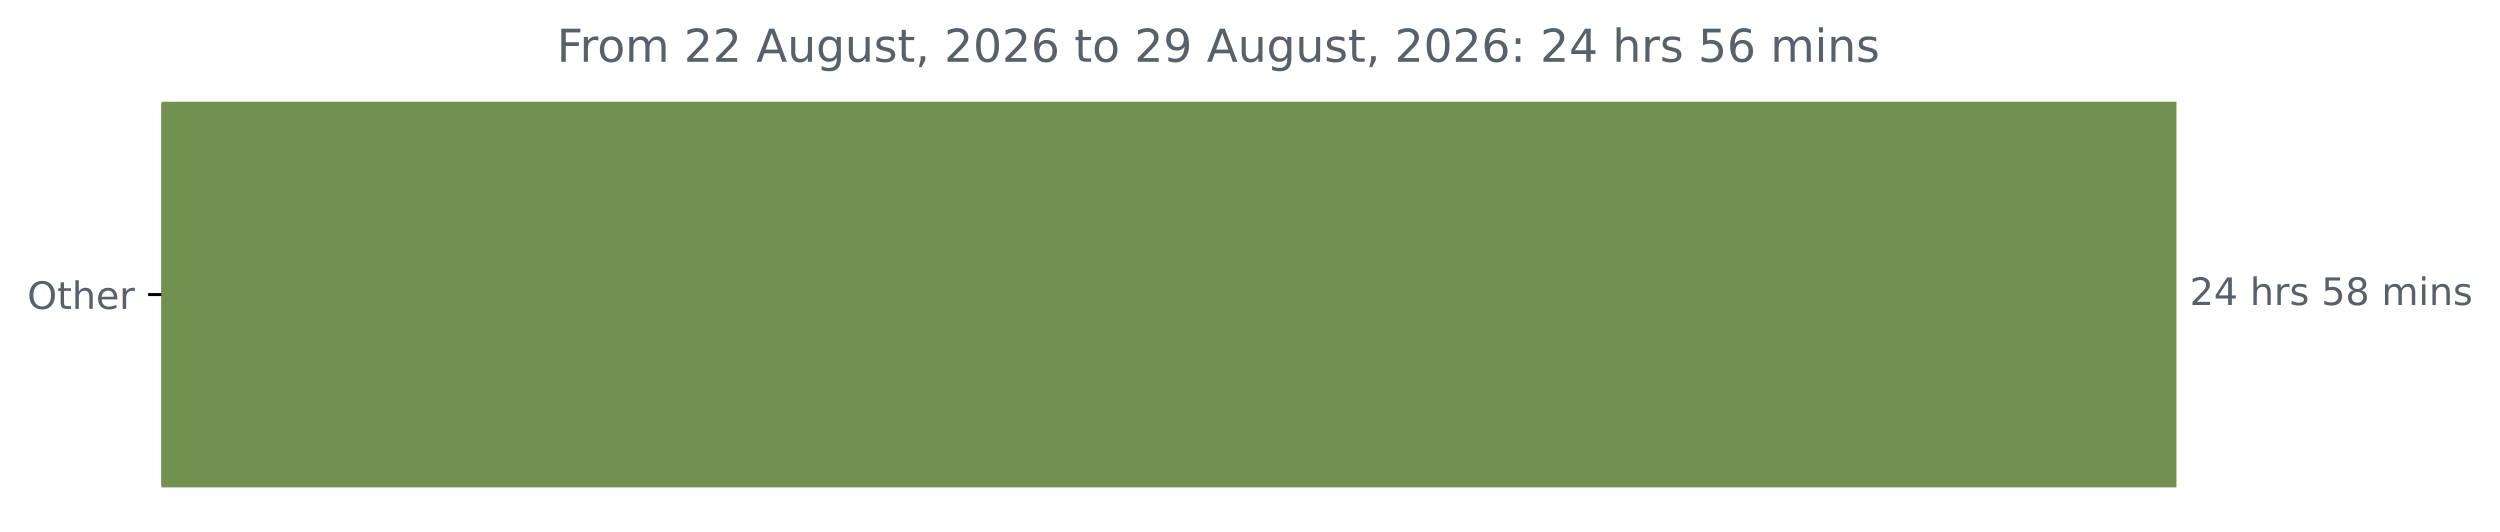
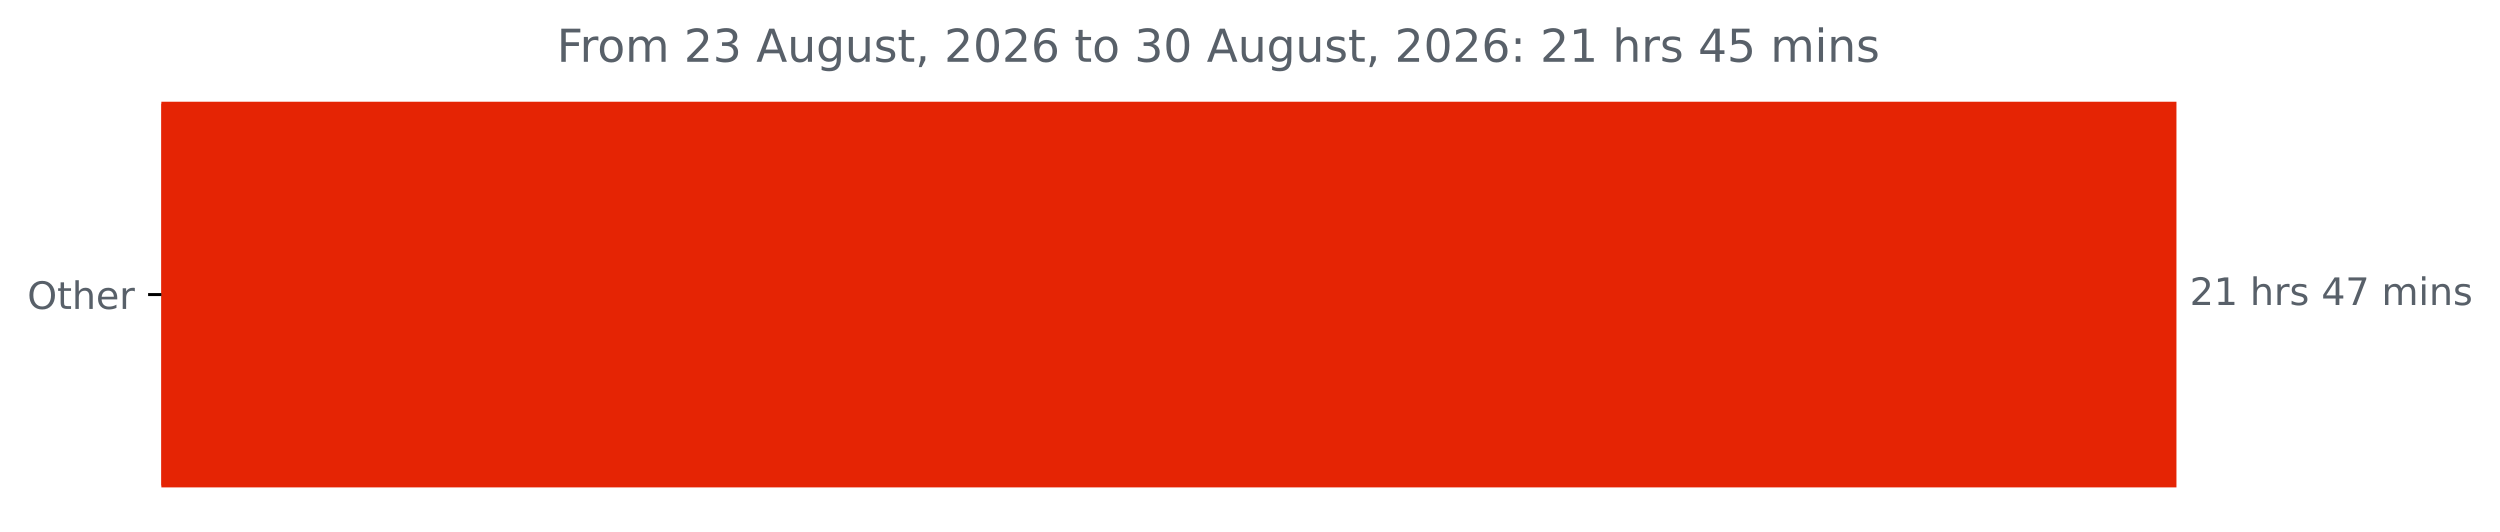
<svg xmlns="http://www.w3.org/2000/svg" xmlns:xlink="http://www.w3.org/1999/xlink" width="659.93pt" height="140.398pt" viewBox="0 0 659.93 140.398" version="1.1">
  <defs>
    <style type="text/css">*{stroke-linejoin: round; stroke-linecap: butt}</style>
  </defs>
  <g id="figure_1">
    <g id="patch_1">
      <path d="M 0 140.398  L 659.93 140.398  L 659.93 0  L 0 0  L 0 140.398  z " style="fill: none" />
    </g>
    <g id="axes_1">
      <g id="patch_2">
-         <path d="M 42.594 27.358  L 574.022 27.358  L 574.022 128.158  L 42.594 128.158  z " clip-path="url(#p8b2f49eb77)" style="fill: #729151; stroke: #729151; stroke-linejoin: miter" />
+         <path d="M 42.594 27.358  L 574.022 27.358  L 574.022 128.158  L 42.594 128.158  z " clip-path="url(#pabbba14c16)" style="fill: #e52404; stroke: #e52404; stroke-linejoin: miter" />
      </g>
      <g id="matplotlib.axis_1" />
      <g id="matplotlib.axis_2">
        <g id="ytick_1">
          <g id="line2d_1">
            <defs>
-               <path id="m994c5627b8" d="M 0 0  L -3.5 0  " style="stroke: #000000; stroke-width: 0.8" />
+               <path id="m4ece11ec83" d="M 0 0  L -3.5 0  " style="stroke: #000000; stroke-width: 0.8" />
            </defs>
            <g>
-               <use xlink:href="#m994c5627b8" x="42.594" y="77.758" style="stroke: #000000; stroke-width: 0.8" />
+               <use xlink:href="#m4ece11ec83" x="42.594" y="77.758" style="stroke: #000000; stroke-width: 0.8" />
            </g>
          </g>
          <g id="text_1">
            <g style="fill: #586069" transform="translate(7.2 81.55734) scale(0.1 -0.1)">
              <defs>
                <path id="DejaVuSans-4f" d="M 2522 4238  Q 1834 4238 1429 3725  Q 1025 3213 1025 2328  Q 1025 1447 1429 934  Q 1834 422 2522 422  Q 3209 422 3611 934  Q 4013 1447 4013 2328  Q 4013 3213 3611 3725  Q 3209 4238 2522 4238  z M 2522 4750  Q 3503 4750 4090 4092  Q 4678 3434 4678 2328  Q 4678 1225 4090 567  Q 3503 -91 2522 -91  Q 1538 -91 948 565  Q 359 1222 359 2328  Q 359 3434 948 4092  Q 1538 4750 2522 4750  z " transform="scale(0.015625)" />
                <path id="DejaVuSans-74" d="M 1172 4494  L 1172 3500  L 2356 3500  L 2356 3053  L 1172 3053  L 1172 1153  Q 1172 725 1289 603  Q 1406 481 1766 481  L 2356 481  L 2356 0  L 1766 0  Q 1100 0 847 248  Q 594 497 594 1153  L 594 3053  L 172 3053  L 172 3500  L 594 3500  L 594 4494  L 1172 4494  z " transform="scale(0.015625)" />
                <path id="DejaVuSans-68" d="M 3513 2113  L 3513 0  L 2938 0  L 2938 2094  Q 2938 2591 2744 2837  Q 2550 3084 2163 3084  Q 1697 3084 1428 2787  Q 1159 2491 1159 1978  L 1159 0  L 581 0  L 581 4863  L 1159 4863  L 1159 2956  Q 1366 3272 1645 3428  Q 1925 3584 2291 3584  Q 2894 3584 3203 3211  Q 3513 2838 3513 2113  z " transform="scale(0.015625)" />
                <path id="DejaVuSans-65" d="M 3597 1894  L 3597 1613  L 953 1613  Q 991 1019 1311 708  Q 1631 397 2203 397  Q 2534 397 2845 478  Q 3156 559 3463 722  L 3463 178  Q 3153 47 2828 -22  Q 2503 -91 2169 -91  Q 1331 -91 842 396  Q 353 884 353 1716  Q 353 2575 817 3079  Q 1281 3584 2069 3584  Q 2775 3584 3186 3129  Q 3597 2675 3597 1894  z M 3022 2063  Q 3016 2534 2758 2815  Q 2500 3097 2075 3097  Q 1594 3097 1305 2825  Q 1016 2553 972 2059  L 3022 2063  z " transform="scale(0.015625)" />
                <path id="DejaVuSans-72" d="M 2631 2963  Q 2534 3019 2420 3045  Q 2306 3072 2169 3072  Q 1681 3072 1420 2755  Q 1159 2438 1159 1844  L 1159 0  L 581 0  L 581 3500  L 1159 3500  L 1159 2956  Q 1341 3275 1631 3429  Q 1922 3584 2338 3584  Q 2397 3584 2469 3576  Q 2541 3569 2628 3553  L 2631 2963  z " transform="scale(0.015625)" />
              </defs>
              <use xlink:href="#DejaVuSans-4f" />
              <use xlink:href="#DejaVuSans-74" x="78.711" />
              <use xlink:href="#DejaVuSans-68" x="117.92" />
              <use xlink:href="#DejaVuSans-65" x="181.299" />
              <use xlink:href="#DejaVuSans-72" x="242.822" />
            </g>
          </g>
        </g>
      </g>
      <g id="text_2">
        <g style="fill: #586069" transform="translate(578.0223 80.5175) scale(0.1 -0.1)">
          <defs>
            <path id="DejaVuSans-32" d="M 1228 531  L 3431 531  L 3431 0  L 469 0  L 469 531  Q 828 903 1448 1529  Q 2069 2156 2228 2338  Q 2531 2678 2651 2914  Q 2772 3150 2772 3378  Q 2772 3750 2511 3984  Q 2250 4219 1831 4219  Q 1534 4219 1204 4116  Q 875 4013 500 3803  L 500 4441  Q 881 4594 1212 4672  Q 1544 4750 1819 4750  Q 2544 4750 2975 4387  Q 3406 4025 3406 3419  Q 3406 3131 3298 2873  Q 3191 2616 2906 2266  Q 2828 2175 2409 1742  Q 1991 1309 1228 531  z " transform="scale(0.015625)" />
-             <path id="DejaVuSans-34" d="M 2419 4116  L 825 1625  L 2419 1625  L 2419 4116  z M 2253 4666  L 3047 4666  L 3047 1625  L 3713 1625  L 3713 1100  L 3047 1100  L 3047 0  L 2419 0  L 2419 1100  L 313 1100  L 313 1709  L 2253 4666  z " transform="scale(0.015625)" />
+             <path id="DejaVuSans-31" d="M 794 531  L 1825 531  L 1825 4091  L 703 3866  L 703 4441  L 1819 4666  L 2450 4666  L 2450 531  L 3481 531  L 3481 0  L 794 0  L 794 531  z " transform="scale(0.015625)" />
            <path id="DejaVuSans-20" transform="scale(0.015625)" />
            <path id="DejaVuSans-73" d="M 2834 3397  L 2834 2853  Q 2591 2978 2328 3040  Q 2066 3103 1784 3103  Q 1356 3103 1142 2972  Q 928 2841 928 2578  Q 928 2378 1081 2264  Q 1234 2150 1697 2047  L 1894 2003  Q 2506 1872 2764 1633  Q 3022 1394 3022 966  Q 3022 478 2636 193  Q 2250 -91 1575 -91  Q 1294 -91 989 -36  Q 684 19 347 128  L 347 722  Q 666 556 975 473  Q 1284 391 1588 391  Q 1994 391 2212 530  Q 2431 669 2431 922  Q 2431 1156 2273 1281  Q 2116 1406 1581 1522  L 1381 1569  Q 847 1681 609 1914  Q 372 2147 372 2553  Q 372 3047 722 3315  Q 1072 3584 1716 3584  Q 2034 3584 2315 3537  Q 2597 3491 2834 3397  z " transform="scale(0.015625)" />
-             <path id="DejaVuSans-35" d="M 691 4666  L 3169 4666  L 3169 4134  L 1269 4134  L 1269 2991  Q 1406 3038 1543 3061  Q 1681 3084 1819 3084  Q 2600 3084 3056 2656  Q 3513 2228 3513 1497  Q 3513 744 3044 326  Q 2575 -91 1722 -91  Q 1428 -91 1123 -41  Q 819 9 494 109  L 494 744  Q 775 591 1075 516  Q 1375 441 1709 441  Q 2250 441 2565 725  Q 2881 1009 2881 1497  Q 2881 1984 2565 2268  Q 2250 2553 1709 2553  Q 1456 2553 1204 2497  Q 953 2441 691 2322  L 691 4666  z " transform="scale(0.015625)" />
-             <path id="DejaVuSans-38" d="M 2034 2216  Q 1584 2216 1326 1975  Q 1069 1734 1069 1313  Q 1069 891 1326 650  Q 1584 409 2034 409  Q 2484 409 2743 651  Q 3003 894 3003 1313  Q 3003 1734 2745 1975  Q 2488 2216 2034 2216  z M 1403 2484  Q 997 2584 770 2862  Q 544 3141 544 3541  Q 544 4100 942 4425  Q 1341 4750 2034 4750  Q 2731 4750 3128 4425  Q 3525 4100 3525 3541  Q 3525 3141 3298 2862  Q 3072 2584 2669 2484  Q 3125 2378 3379 2068  Q 3634 1759 3634 1313  Q 3634 634 3220 271  Q 2806 -91 2034 -91  Q 1263 -91 848 271  Q 434 634 434 1313  Q 434 1759 690 2068  Q 947 2378 1403 2484  z M 1172 3481  Q 1172 3119 1398 2916  Q 1625 2713 2034 2713  Q 2441 2713 2670 2916  Q 2900 3119 2900 3481  Q 2900 3844 2670 4047  Q 2441 4250 2034 4250  Q 1625 4250 1398 4047  Q 1172 3844 1172 3481  z " transform="scale(0.015625)" />
+             <path id="DejaVuSans-34" d="M 2419 4116  L 825 1625  L 2419 1625  L 2419 4116  z M 2253 4666  L 3047 4666  L 3047 1625  L 3713 1625  L 3713 1100  L 3047 1100  L 3047 0  L 2419 0  L 2419 1100  L 313 1100  L 313 1709  L 2253 4666  z " transform="scale(0.015625)" />
+             <path id="DejaVuSans-37" d="M 525 4666  L 3525 4666  L 3525 4397  L 1831 0  L 1172 0  L 2766 4134  L 525 4134  L 525 4666  z " transform="scale(0.015625)" />
            <path id="DejaVuSans-6d" d="M 3328 2828  Q 3544 3216 3844 3400  Q 4144 3584 4550 3584  Q 5097 3584 5394 3201  Q 5691 2819 5691 2113  L 5691 0  L 5113 0  L 5113 2094  Q 5113 2597 4934 2840  Q 4756 3084 4391 3084  Q 3944 3084 3684 2787  Q 3425 2491 3425 1978  L 3425 0  L 2847 0  L 2847 2094  Q 2847 2600 2669 2842  Q 2491 3084 2119 3084  Q 1678 3084 1418 2786  Q 1159 2488 1159 1978  L 1159 0  L 581 0  L 581 3500  L 1159 3500  L 1159 2956  Q 1356 3278 1631 3431  Q 1906 3584 2284 3584  Q 2666 3584 2933 3390  Q 3200 3197 3328 2828  z " transform="scale(0.015625)" />
            <path id="DejaVuSans-69" d="M 603 3500  L 1178 3500  L 1178 0  L 603 0  L 603 3500  z M 603 4863  L 1178 4863  L 1178 4134  L 603 4134  L 603 4863  z " transform="scale(0.015625)" />
            <path id="DejaVuSans-6e" d="M 3513 2113  L 3513 0  L 2938 0  L 2938 2094  Q 2938 2591 2744 2837  Q 2550 3084 2163 3084  Q 1697 3084 1428 2787  Q 1159 2491 1159 1978  L 1159 0  L 581 0  L 581 3500  L 1159 3500  L 1159 2956  Q 1366 3272 1645 3428  Q 1925 3584 2291 3584  Q 2894 3584 3203 3211  Q 3513 2838 3513 2113  z " transform="scale(0.015625)" />
          </defs>
          <use xlink:href="#DejaVuSans-32" />
-           <use xlink:href="#DejaVuSans-34" x="63.623" />
+           <use xlink:href="#DejaVuSans-31" x="63.623" />
          <use xlink:href="#DejaVuSans-20" x="127.246" />
          <use xlink:href="#DejaVuSans-68" x="159.033" />
          <use xlink:href="#DejaVuSans-72" x="222.412" />
          <use xlink:href="#DejaVuSans-73" x="263.525" />
          <use xlink:href="#DejaVuSans-20" x="315.625" />
-           <use xlink:href="#DejaVuSans-35" x="347.412" />
-           <use xlink:href="#DejaVuSans-38" x="411.035" />
+           <use xlink:href="#DejaVuSans-34" x="347.412" />
+           <use xlink:href="#DejaVuSans-37" x="411.035" />
          <use xlink:href="#DejaVuSans-20" x="474.658" />
          <use xlink:href="#DejaVuSans-6d" x="506.445" />
          <use xlink:href="#DejaVuSans-69" x="603.857" />
          <use xlink:href="#DejaVuSans-6e" x="631.641" />
          <use xlink:href="#DejaVuSans-73" x="695.02" />
        </g>
      </g>
      <g id="text_3">
        <g style="fill: #586069" transform="translate(146.99 16.31812) scale(0.12 -0.12)">
          <defs>
            <path id="DejaVuSans-46" d="M 628 4666  L 3309 4666  L 3309 4134  L 1259 4134  L 1259 2759  L 3109 2759  L 3109 2228  L 1259 2228  L 1259 0  L 628 0  L 628 4666  z " transform="scale(0.015625)" />
            <path id="DejaVuSans-6f" d="M 1959 3097  Q 1497 3097 1228 2736  Q 959 2375 959 1747  Q 959 1119 1226 758  Q 1494 397 1959 397  Q 2419 397 2687 759  Q 2956 1122 2956 1747  Q 2956 2369 2687 2733  Q 2419 3097 1959 3097  z M 1959 3584  Q 2709 3584 3137 3096  Q 3566 2609 3566 1747  Q 3566 888 3137 398  Q 2709 -91 1959 -91  Q 1206 -91 779 398  Q 353 888 353 1747  Q 353 2609 779 3096  Q 1206 3584 1959 3584  z " transform="scale(0.015625)" />
+             <path id="DejaVuSans-33" d="M 2597 2516  Q 3050 2419 3304 2112  Q 3559 1806 3559 1356  Q 3559 666 3084 287  Q 2609 -91 1734 -91  Q 1441 -91 1130 -33  Q 819 25 488 141  L 488 750  Q 750 597 1062 519  Q 1375 441 1716 441  Q 2309 441 2620 675  Q 2931 909 2931 1356  Q 2931 1769 2642 2001  Q 2353 2234 1838 2234  L 1294 2234  L 1294 2753  L 1863 2753  Q 2328 2753 2575 2939  Q 2822 3125 2822 3475  Q 2822 3834 2567 4026  Q 2313 4219 1838 4219  Q 1578 4219 1281 4162  Q 984 4106 628 3988  L 628 4550  Q 988 4650 1302 4700  Q 1616 4750 1894 4750  Q 2613 4750 3031 4423  Q 3450 4097 3450 3541  Q 3450 3153 3228 2886  Q 3006 2619 2597 2516  z " transform="scale(0.015625)" />
            <path id="DejaVuSans-41" d="M 2188 4044  L 1331 1722  L 3047 1722  L 2188 4044  z M 1831 4666  L 2547 4666  L 4325 0  L 3669 0  L 3244 1197  L 1141 1197  L 716 0  L 50 0  L 1831 4666  z " transform="scale(0.015625)" />
            <path id="DejaVuSans-75" d="M 544 1381  L 544 3500  L 1119 3500  L 1119 1403  Q 1119 906 1312 657  Q 1506 409 1894 409  Q 2359 409 2629 706  Q 2900 1003 2900 1516  L 2900 3500  L 3475 3500  L 3475 0  L 2900 0  L 2900 538  Q 2691 219 2414 64  Q 2138 -91 1772 -91  Q 1169 -91 856 284  Q 544 659 544 1381  z M 1991 3584  L 1991 3584  z " transform="scale(0.015625)" />
            <path id="DejaVuSans-67" d="M 2906 1791  Q 2906 2416 2648 2759  Q 2391 3103 1925 3103  Q 1463 3103 1205 2759  Q 947 2416 947 1791  Q 947 1169 1205 825  Q 1463 481 1925 481  Q 2391 481 2648 825  Q 2906 1169 2906 1791  z M 3481 434  Q 3481 -459 3084 -895  Q 2688 -1331 1869 -1331  Q 1566 -1331 1297 -1286  Q 1028 -1241 775 -1147  L 775 -588  Q 1028 -725 1275 -790  Q 1522 -856 1778 -856  Q 2344 -856 2625 -561  Q 2906 -266 2906 331  L 2906 616  Q 2728 306 2450 153  Q 2172 0 1784 0  Q 1141 0 747 490  Q 353 981 353 1791  Q 353 2603 747 3093  Q 1141 3584 1784 3584  Q 2172 3584 2450 3431  Q 2728 3278 2906 2969  L 2906 3500  L 3481 3500  L 3481 434  z " transform="scale(0.015625)" />
            <path id="DejaVuSans-2c" d="M 750 794  L 1409 794  L 1409 256  L 897 -744  L 494 -744  L 750 256  L 750 794  z " transform="scale(0.015625)" />
            <path id="DejaVuSans-30" d="M 2034 4250  Q 1547 4250 1301 3770  Q 1056 3291 1056 2328  Q 1056 1369 1301 889  Q 1547 409 2034 409  Q 2525 409 2770 889  Q 3016 1369 3016 2328  Q 3016 3291 2770 3770  Q 2525 4250 2034 4250  z M 2034 4750  Q 2819 4750 3233 4129  Q 3647 3509 3647 2328  Q 3647 1150 3233 529  Q 2819 -91 2034 -91  Q 1250 -91 836 529  Q 422 1150 422 2328  Q 422 3509 836 4129  Q 1250 4750 2034 4750  z " transform="scale(0.015625)" />
            <path id="DejaVuSans-36" d="M 2113 2584  Q 1688 2584 1439 2293  Q 1191 2003 1191 1497  Q 1191 994 1439 701  Q 1688 409 2113 409  Q 2538 409 2786 701  Q 3034 994 3034 1497  Q 3034 2003 2786 2293  Q 2538 2584 2113 2584  z M 3366 4563  L 3366 3988  Q 3128 4100 2886 4159  Q 2644 4219 2406 4219  Q 1781 4219 1451 3797  Q 1122 3375 1075 2522  Q 1259 2794 1537 2939  Q 1816 3084 2150 3084  Q 2853 3084 3261 2657  Q 3669 2231 3669 1497  Q 3669 778 3244 343  Q 2819 -91 2113 -91  Q 1303 -91 875 529  Q 447 1150 447 2328  Q 447 3434 972 4092  Q 1497 4750 2381 4750  Q 2619 4750 2861 4703  Q 3103 4656 3366 4563  z " transform="scale(0.015625)" />
-             <path id="DejaVuSans-39" d="M 703 97  L 703 672  Q 941 559 1184 500  Q 1428 441 1663 441  Q 2288 441 2617 861  Q 2947 1281 2994 2138  Q 2813 1869 2534 1725  Q 2256 1581 1919 1581  Q 1219 1581 811 2004  Q 403 2428 403 3163  Q 403 3881 828 4315  Q 1253 4750 1959 4750  Q 2769 4750 3195 4129  Q 3622 3509 3622 2328  Q 3622 1225 3098 567  Q 2575 -91 1691 -91  Q 1453 -91 1209 -44  Q 966 3 703 97  z M 1959 2075  Q 2384 2075 2632 2365  Q 2881 2656 2881 3163  Q 2881 3666 2632 3958  Q 2384 4250 1959 4250  Q 1534 4250 1286 3958  Q 1038 3666 1038 3163  Q 1038 2656 1286 2365  Q 1534 2075 1959 2075  z " transform="scale(0.015625)" />
            <path id="DejaVuSans-3a" d="M 750 794  L 1409 794  L 1409 0  L 750 0  L 750 794  z M 750 3309  L 1409 3309  L 1409 2516  L 750 2516  L 750 3309  z " transform="scale(0.015625)" />
+             <path id="DejaVuSans-35" d="M 691 4666  L 3169 4666  L 3169 4134  L 1269 4134  L 1269 2991  Q 1406 3038 1543 3061  Q 1681 3084 1819 3084  Q 2600 3084 3056 2656  Q 3513 2228 3513 1497  Q 3513 744 3044 326  Q 2575 -91 1722 -91  Q 1428 -91 1123 -41  Q 819 9 494 109  L 494 744  Q 775 591 1075 516  Q 1375 441 1709 441  Q 2250 441 2565 725  Q 2881 1009 2881 1497  Q 2881 1984 2565 2268  Q 2250 2553 1709 2553  Q 1456 2553 1204 2497  Q 953 2441 691 2322  L 691 4666  z " transform="scale(0.015625)" />
          </defs>
          <use xlink:href="#DejaVuSans-46" />
          <use xlink:href="#DejaVuSans-72" x="50.27" />
          <use xlink:href="#DejaVuSans-6f" x="89.133" />
          <use xlink:href="#DejaVuSans-6d" x="150.314" />
          <use xlink:href="#DejaVuSans-20" x="247.727" />
          <use xlink:href="#DejaVuSans-32" x="279.514" />
-           <use xlink:href="#DejaVuSans-32" x="343.137" />
+           <use xlink:href="#DejaVuSans-33" x="343.137" />
          <use xlink:href="#DejaVuSans-20" x="406.76" />
          <use xlink:href="#DejaVuSans-41" x="438.547" />
          <use xlink:href="#DejaVuSans-75" x="506.955" />
          <use xlink:href="#DejaVuSans-67" x="570.334" />
          <use xlink:href="#DejaVuSans-75" x="633.811" />
          <use xlink:href="#DejaVuSans-73" x="697.189" />
          <use xlink:href="#DejaVuSans-74" x="749.289" />
          <use xlink:href="#DejaVuSans-2c" x="788.498" />
          <use xlink:href="#DejaVuSans-20" x="820.285" />
          <use xlink:href="#DejaVuSans-32" x="852.072" />
          <use xlink:href="#DejaVuSans-30" x="915.695" />
          <use xlink:href="#DejaVuSans-32" x="979.318" />
          <use xlink:href="#DejaVuSans-36" x="1042.941" />
          <use xlink:href="#DejaVuSans-20" x="1106.564" />
          <use xlink:href="#DejaVuSans-74" x="1138.352" />
          <use xlink:href="#DejaVuSans-6f" x="1177.561" />
          <use xlink:href="#DejaVuSans-20" x="1238.742" />
-           <use xlink:href="#DejaVuSans-32" x="1270.529" />
-           <use xlink:href="#DejaVuSans-39" x="1334.152" />
+           <use xlink:href="#DejaVuSans-33" x="1270.529" />
+           <use xlink:href="#DejaVuSans-30" x="1334.152" />
          <use xlink:href="#DejaVuSans-20" x="1397.775" />
          <use xlink:href="#DejaVuSans-41" x="1429.562" />
          <use xlink:href="#DejaVuSans-75" x="1497.971" />
          <use xlink:href="#DejaVuSans-67" x="1561.35" />
          <use xlink:href="#DejaVuSans-75" x="1624.826" />
          <use xlink:href="#DejaVuSans-73" x="1688.205" />
          <use xlink:href="#DejaVuSans-74" x="1740.305" />
          <use xlink:href="#DejaVuSans-2c" x="1779.514" />
          <use xlink:href="#DejaVuSans-20" x="1811.301" />
          <use xlink:href="#DejaVuSans-32" x="1843.088" />
          <use xlink:href="#DejaVuSans-30" x="1906.711" />
          <use xlink:href="#DejaVuSans-32" x="1970.334" />
          <use xlink:href="#DejaVuSans-36" x="2033.957" />
          <use xlink:href="#DejaVuSans-3a" x="2097.58" />
          <use xlink:href="#DejaVuSans-20" x="2131.271" />
          <use xlink:href="#DejaVuSans-32" x="2163.059" />
-           <use xlink:href="#DejaVuSans-34" x="2226.682" />
+           <use xlink:href="#DejaVuSans-31" x="2226.682" />
          <use xlink:href="#DejaVuSans-20" x="2290.305" />
          <use xlink:href="#DejaVuSans-68" x="2322.092" />
          <use xlink:href="#DejaVuSans-72" x="2385.471" />
          <use xlink:href="#DejaVuSans-73" x="2426.584" />
          <use xlink:href="#DejaVuSans-20" x="2478.684" />
-           <use xlink:href="#DejaVuSans-35" x="2510.471" />
-           <use xlink:href="#DejaVuSans-36" x="2574.094" />
+           <use xlink:href="#DejaVuSans-34" x="2510.471" />
+           <use xlink:href="#DejaVuSans-35" x="2574.094" />
          <use xlink:href="#DejaVuSans-20" x="2637.717" />
          <use xlink:href="#DejaVuSans-6d" x="2669.504" />
          <use xlink:href="#DejaVuSans-69" x="2766.916" />
          <use xlink:href="#DejaVuSans-6e" x="2794.699" />
          <use xlink:href="#DejaVuSans-73" x="2858.078" />
        </g>
      </g>
    </g>
  </g>
  <defs>
-     <clipPath id="p8b2f49eb77">
+     <clipPath id="pabbba14c16">
      <rect x="42.594" y="22.318" width="558" height="110.88" />
    </clipPath>
  </defs>
</svg>
